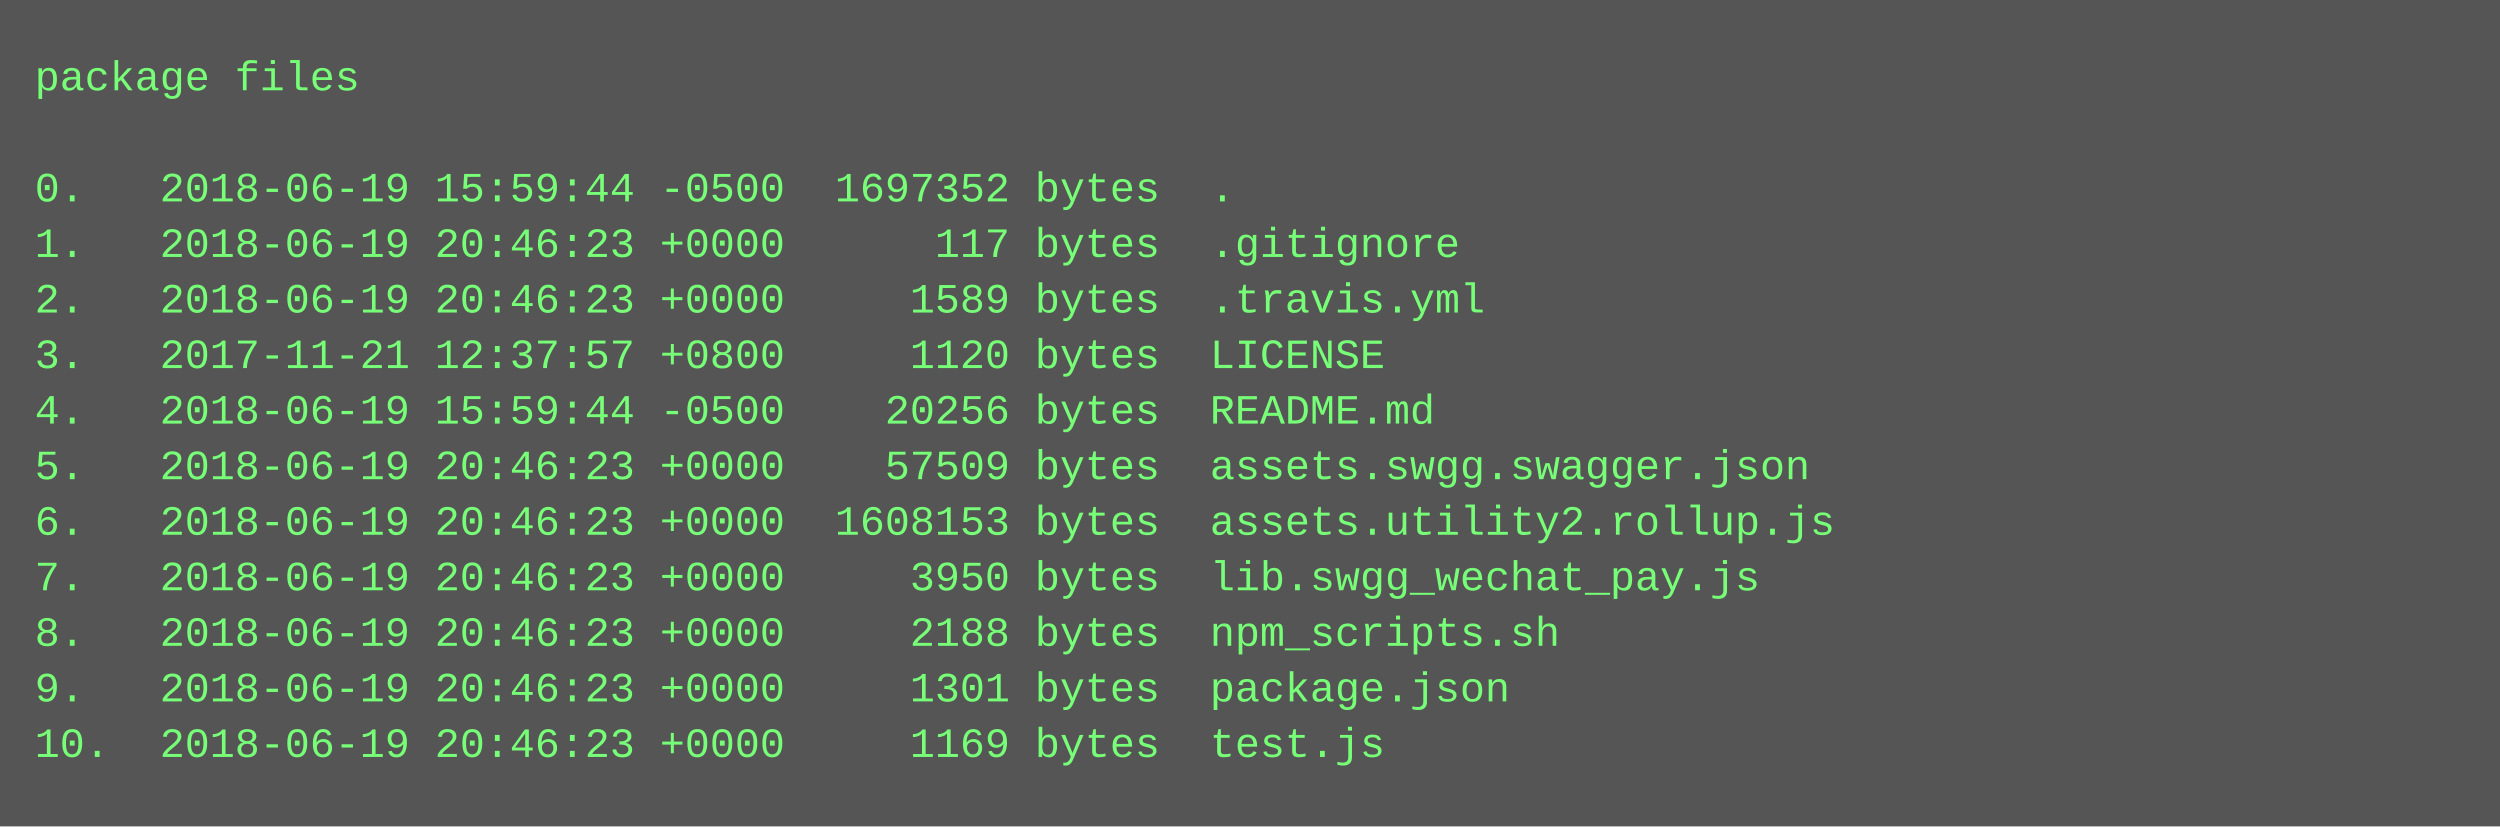
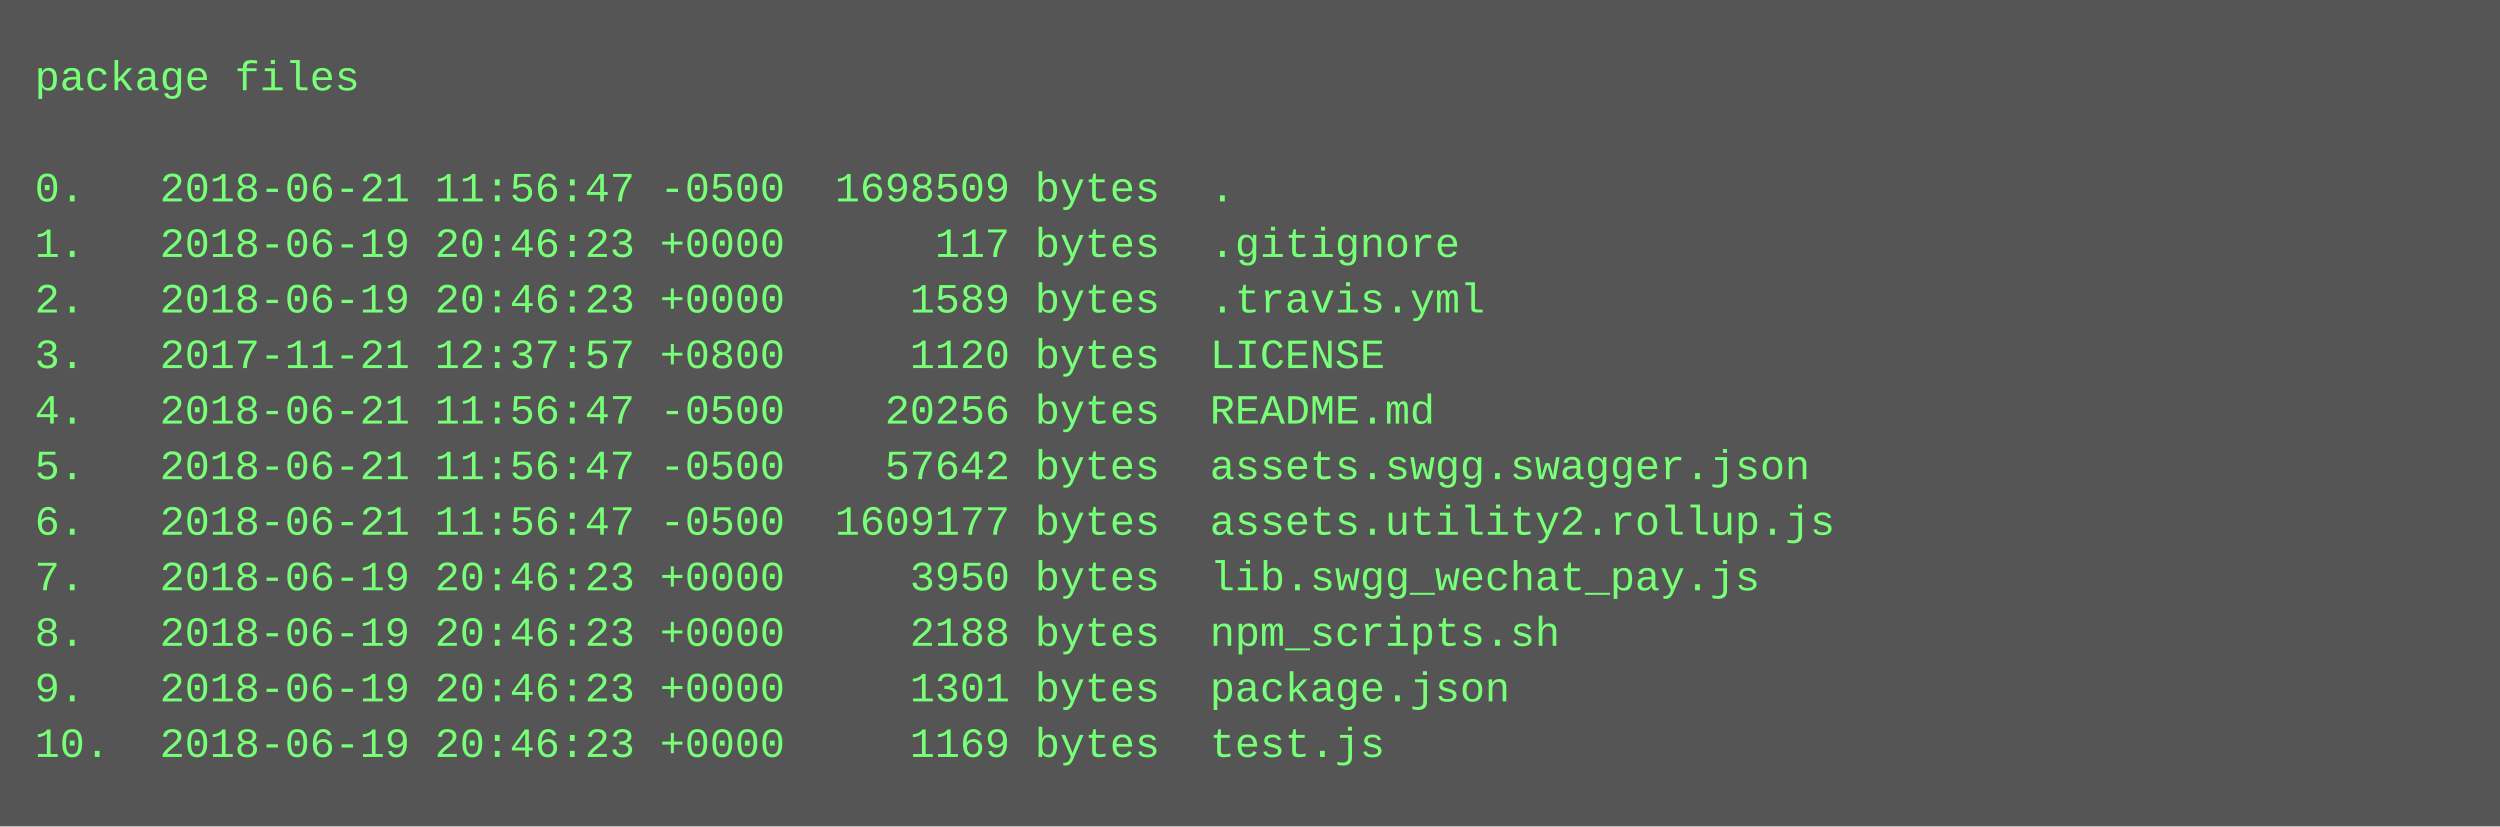
<svg xmlns="http://www.w3.org/2000/svg" height="238" width="720">
  <rect height="238" fill="#555" width="720" />
  <text fill="#7f7" font-family="Courier New" font-size="12" xml:space="preserve">
    <tspan x="10" y="26">package files</tspan>
    <tspan x="10" y="42" />
-     <tspan x="10" y="58">0.   2018-06-19 15:59:44 -0500  1697352 bytes  .</tspan>
+     <tspan x="10" y="58">0.   2018-06-21 11:56:47 -0500  1698509 bytes  .</tspan>
    <tspan x="10" y="74">1.   2018-06-19 20:46:23 +0000      117 bytes  .gitignore</tspan>
    <tspan x="10" y="90">2.   2018-06-19 20:46:23 +0000     1589 bytes  .travis.yml</tspan>
    <tspan x="10" y="106">3.   2017-11-21 12:37:57 +0800     1120 bytes  LICENSE</tspan>
-     <tspan x="10" y="122">4.   2018-06-19 15:59:44 -0500    20256 bytes  README.md</tspan>
-     <tspan x="10" y="138">5.   2018-06-19 20:46:23 +0000    57509 bytes  assets.swgg.swagger.json</tspan>
-     <tspan x="10" y="154">6.   2018-06-19 20:46:23 +0000  1608153 bytes  assets.utility2.rollup.js</tspan>
+     <tspan x="10" y="122">4.   2018-06-21 11:56:47 -0500    20256 bytes  README.md</tspan>
+     <tspan x="10" y="138">5.   2018-06-21 11:56:47 -0500    57642 bytes  assets.swgg.swagger.json</tspan>
+     <tspan x="10" y="154">6.   2018-06-21 11:56:47 -0500  1609177 bytes  assets.utility2.rollup.js</tspan>
    <tspan x="10" y="170">7.   2018-06-19 20:46:23 +0000     3950 bytes  lib.swgg_wechat_pay.js</tspan>
    <tspan x="10" y="186">8.   2018-06-19 20:46:23 +0000     2188 bytes  npm_scripts.sh</tspan>
    <tspan x="10" y="202">9.   2018-06-19 20:46:23 +0000     1301 bytes  package.json</tspan>
    <tspan x="10" y="218">10.  2018-06-19 20:46:23 +0000     1169 bytes  test.js</tspan>
  </text>
</svg>
